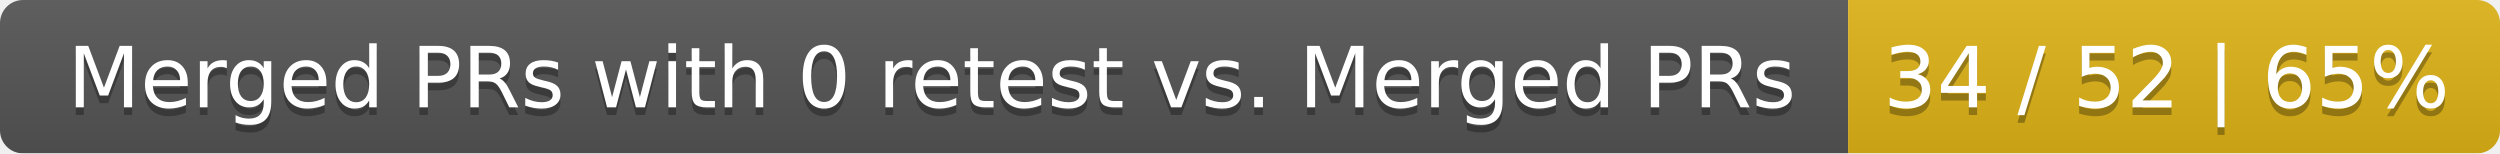
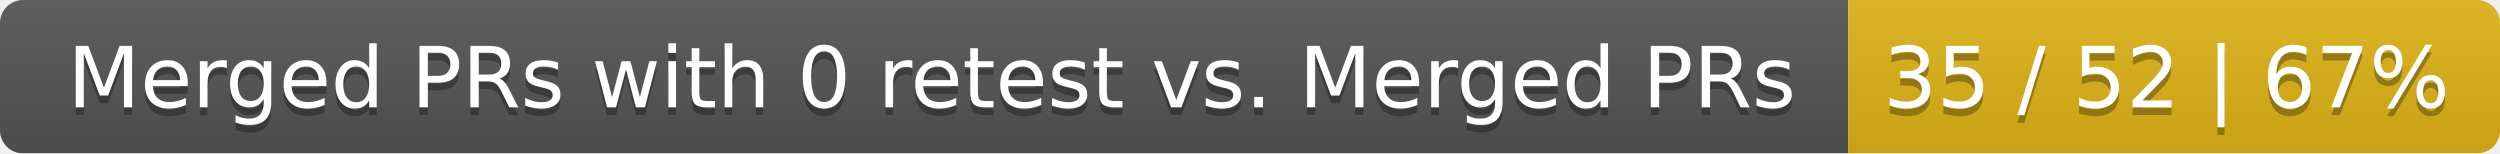
<svg xmlns="http://www.w3.org/2000/svg" width="326" height="20">
  <linearGradient id="smooth" x2="0" y2="100%">
    <stop offset="0" stop-color="#bbb" stop-opacity=".1" />
    <stop offset="1" stop-opacity=".1" />
  </linearGradient>
  <mask id="round">
    <rect width="326" height="20" rx="3" fill="#fff" />
  </mask>
  <g mask="url(#round)">
    <rect width="241" height="20" fill="#555" />
    <rect x="241" width="85" height="20" fill="#dfb317" />
    <rect width="326" height="20" fill="url(#smooth)" />
  </g>
  <g fill="#fff" text-anchor="middle" font-family="DejaVu Sans,Verdana,Geneva,sans-serif" font-size="11">
    <text x="121.5" y="15" fill="#010101" fill-opacity=".3">Merged PRs with 0 retest vs. Merged PRs</text>
    <text x="121.5" y="14">Merged PRs with 0 retest vs. Merged PRs</text>
-     <text x="282.5" y="15" fill="#010101" fill-opacity=".3">34 / 52 | 65%</text>
-     <text x="282.5" y="14">34 / 52 | 65%</text>
+     <text x="282.5" y="15" fill="#010101" fill-opacity=".3">35 / 52 | 67%</text>
+     <text x="282.5" y="14">35 / 52 | 67%</text>
  </g>
</svg>
